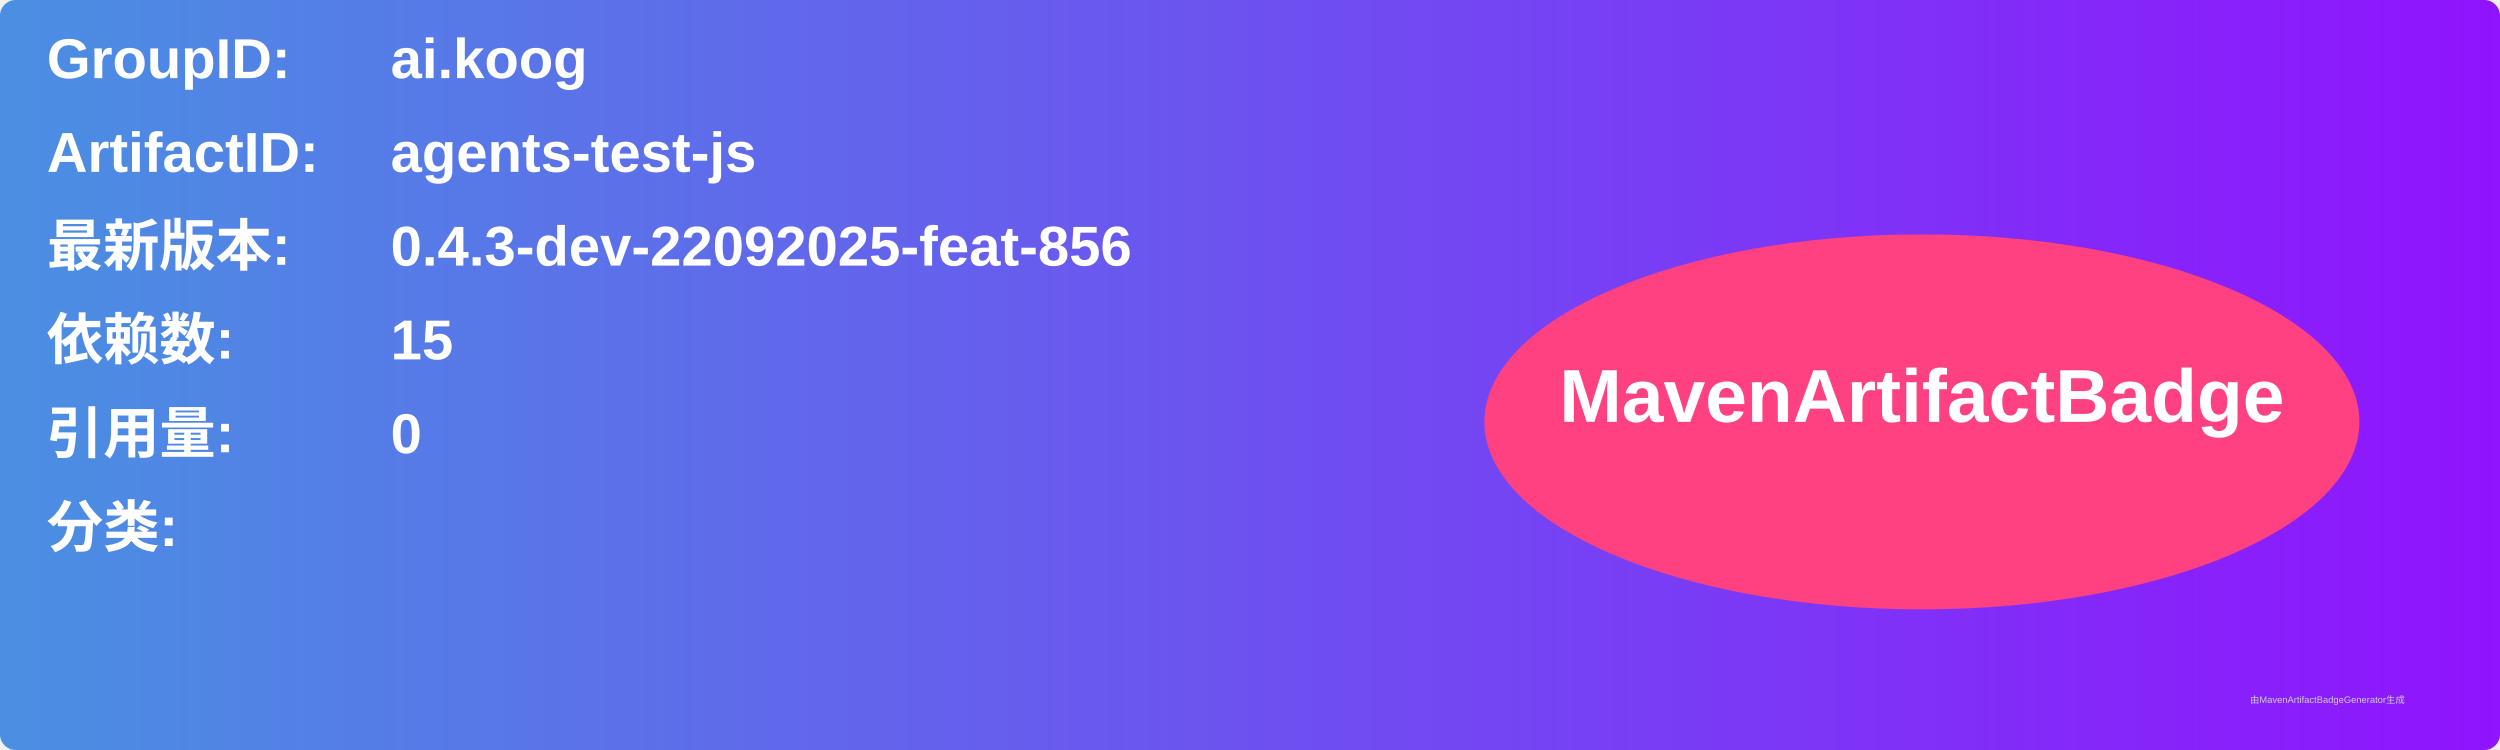
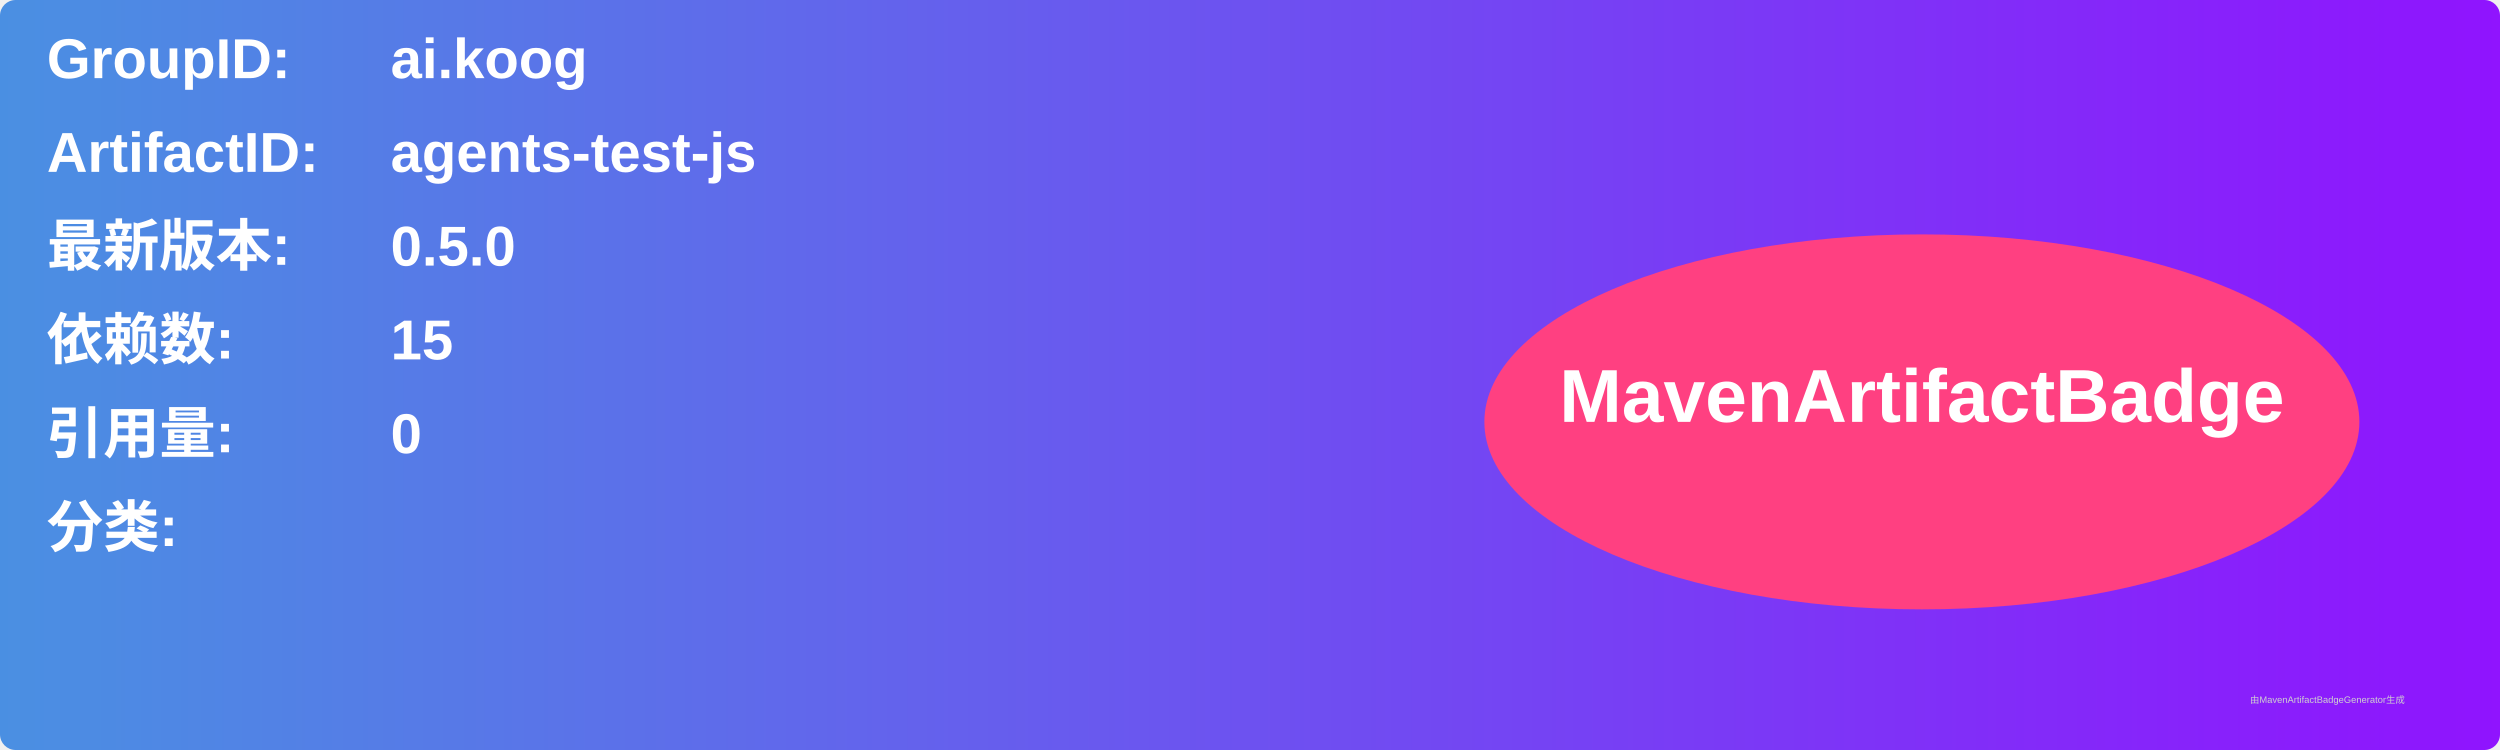
<svg xmlns="http://www.w3.org/2000/svg" width="800" height="240" viewBox="0 0 800 240">
  <linearGradient id="grad" x1="0%" y1="0%" x2="100%" y2="0%">
    <stop offset="0%" stop-color="#4a90e2" />
    <stop offset="100%" stop-color="#9013fe" />
  </linearGradient>
  <rect width="100%" height="100%" rx="5" ry="5" fill="url(#grad)" />
  <g transform="translate(15, 15)">
    <text x="0" y="10" font-family="Arial" font-size="18" fill="white" font-weight="bold" width="260">GroupID:</text>
    <text x="110" y="10" font-family="Arial" font-size="18" fill="white" font-weight="bold" width="460">ai.koog</text>
    <text x="0" y="40" font-family="Arial" font-size="18" fill="white" font-weight="bold" width="260">ArtifactID:</text>
    <text x="110" y="40" font-family="Arial" font-size="18" fill="white" font-weight="bold" width="460">agents-test-js</text>
    <text x="0" y="70" font-family="Arial" font-size="18" fill="white" font-weight="bold">最新版本:</text>
    <text x="110" y="70" font-family="Arial" font-size="18" fill="white" font-weight="bold">
-       <tspan font-weight="bold">0.4.3-dev-22092025-feat-856</tspan>
+       <tspan font-weight="bold">0.5.0</tspan>
    </text>
    <text x="0" y="100" font-family="Arial" font-size="18" fill="white" font-weight="bold">依赖数: </text>
    <text x="110" y="100" font-family="Arial" font-size="18" fill="white">
      <tspan font-weight="bold">15</tspan>
    </text>
    <text x="0" y="130" font-family="Arial" font-size="18" fill="white" font-weight="bold">引用量: </text>
    <text x="110" y="130" font-family="Arial" font-size="18" fill="white">
      <tspan font-weight="bold">0</tspan>
    </text>
    <text x="0" y="160" font-family="Arial" font-size="18" fill="white" font-weight="bold">分类:</text>
    <text x="10" y="190" font-family="Arial" font-size="10" fill="white">
      <tspan font-weight="bold" />
    </text>
    <ellipse cx="600" cy="120" rx="140" ry="60" fill="#ff4081" />
    <text x="600" y="120" text-anchor="middle" font-family="Arial" font-size="24" fill="white" font-weight="bold">MavenArtifactBadge</text>
  </g>
  <text x="720" y="225" font-family="Arial" font-size="3" fill="#d0d0d0">由MavenArtifactBadgeGenerator生成</text>
</svg>
